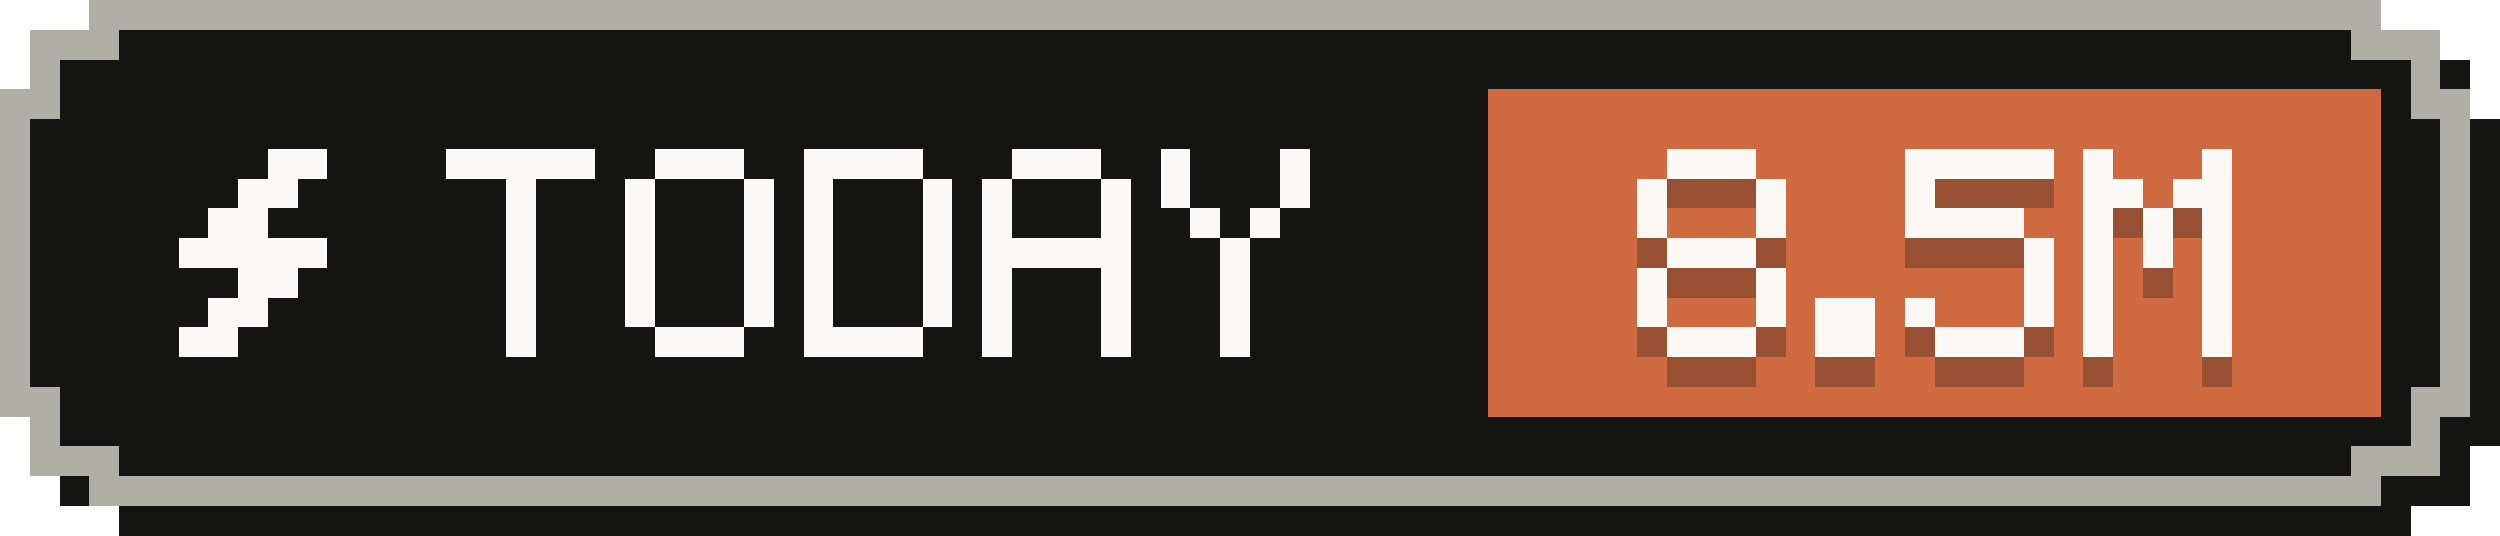
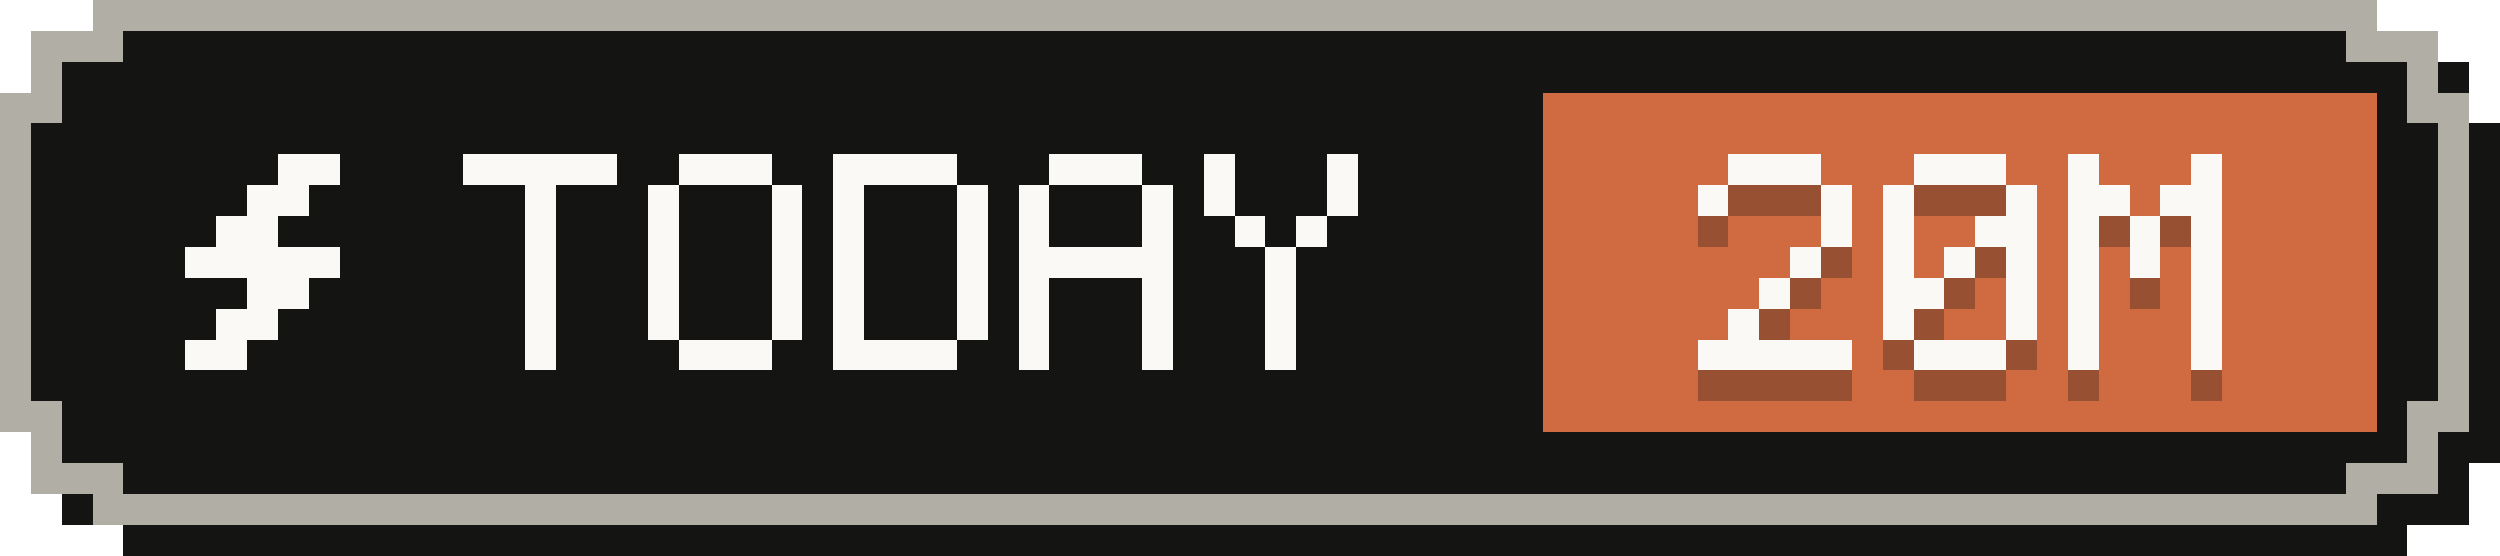
- <svg xmlns="http://www.w3.org/2000/svg" width="84" height="18" viewBox="0 0 84 18" role="img" aria-label="Tokens today: 8.5M">
+ <svg xmlns="http://www.w3.org/2000/svg" width="81" height="18" viewBox="0 0 81 18" role="img" aria-label="Tokens today: 20M">
  <g shape-rendering="crispEdges">
-     <path fill="#141413" d="M4,1 H81 V2 H83 V4 H84 V15 H83 V17 H81 V18 H4 V17 H2 V15 H1 V4 H2 V2 H4 Z" />
-     <path fill="#b0aea5" d="M3,0 H80 V1 H82 V3 H83 V14 H82 V16 H80 V17 H3 V16 H1 V14 H0 V3 H1 V1 H3 Z" />
-     <path fill="#141413" d="M4,1 H79 V2 H81 V4 H82 V13 H81 V15 H79 V16 H4 V15 H2 V13 H1 V4 H2 V2 H4 Z" />
-     <rect fill="#d06a41" x="50" y="3" width="30" height="11" />
+     <path fill="#141413" d="M4,1 H78 V2 H80 V4 H81 V15 H80 V17 H78 V18 H4 V17 H2 V15 H1 V4 H2 V2 H4 Z" />
+     <path fill="#b0aea5" d="M3,0 H77 V1 H79 V3 H80 V14 H79 V16 H77 V17 H3 V16 H1 V14 H0 V3 H1 V1 H3 Z" />
+     <path fill="#141413" d="M4,1 H76 V2 H78 V4 H79 V13 H78 V15 H76 V16 H4 V15 H2 V13 H1 V4 H2 V2 H4 Z" />
+     <rect fill="#d06a41" x="50" y="3" width="27" height="11" />
    <g fill="#faf9f5">
      <rect x="9" y="5" width="2" height="1" />
      <rect x="8" y="6" width="2" height="1" />
      <rect x="7" y="7" width="2" height="1" />
      <rect x="6" y="8" width="5" height="1" />
      <rect x="8" y="9" width="2" height="1" />
      <rect x="7" y="10" width="2" height="1" />
      <rect x="6" y="11" width="2" height="1" />
    </g>
    <g fill="#faf9f5">
      <rect x="15" y="5" width="5" height="1" />
      <rect x="17" y="6" width="1" height="1" />
      <rect x="17" y="7" width="1" height="1" />
      <rect x="17" y="8" width="1" height="1" />
      <rect x="17" y="9" width="1" height="1" />
      <rect x="17" y="10" width="1" height="1" />
      <rect x="17" y="11" width="1" height="1" />
      <rect x="22" y="5" width="3" height="1" />
      <rect x="21" y="6" width="1" height="1" />
      <rect x="25" y="6" width="1" height="1" />
      <rect x="21" y="7" width="1" height="1" />
      <rect x="25" y="7" width="1" height="1" />
      <rect x="21" y="8" width="1" height="1" />
      <rect x="25" y="8" width="1" height="1" />
      <rect x="21" y="9" width="1" height="1" />
      <rect x="25" y="9" width="1" height="1" />
      <rect x="21" y="10" width="1" height="1" />
      <rect x="25" y="10" width="1" height="1" />
      <rect x="22" y="11" width="3" height="1" />
      <rect x="27" y="5" width="4" height="1" />
      <rect x="27" y="6" width="1" height="1" />
      <rect x="31" y="6" width="1" height="1" />
      <rect x="27" y="7" width="1" height="1" />
      <rect x="31" y="7" width="1" height="1" />
      <rect x="27" y="8" width="1" height="1" />
      <rect x="31" y="8" width="1" height="1" />
      <rect x="27" y="9" width="1" height="1" />
      <rect x="31" y="9" width="1" height="1" />
      <rect x="27" y="10" width="1" height="1" />
      <rect x="31" y="10" width="1" height="1" />
      <rect x="27" y="11" width="4" height="1" />
      <rect x="34" y="5" width="3" height="1" />
      <rect x="33" y="6" width="1" height="1" />
      <rect x="37" y="6" width="1" height="1" />
      <rect x="33" y="7" width="1" height="1" />
      <rect x="37" y="7" width="1" height="1" />
      <rect x="33" y="8" width="5" height="1" />
      <rect x="33" y="9" width="1" height="1" />
      <rect x="37" y="9" width="1" height="1" />
      <rect x="33" y="10" width="1" height="1" />
      <rect x="37" y="10" width="1" height="1" />
      <rect x="33" y="11" width="1" height="1" />
      <rect x="37" y="11" width="1" height="1" />
      <rect x="39" y="5" width="1" height="1" />
      <rect x="43" y="5" width="1" height="1" />
      <rect x="39" y="6" width="1" height="1" />
      <rect x="43" y="6" width="1" height="1" />
      <rect x="40" y="7" width="1" height="1" />
      <rect x="42" y="7" width="1" height="1" />
      <rect x="41" y="8" width="1" height="1" />
      <rect x="41" y="9" width="1" height="1" />
      <rect x="41" y="10" width="1" height="1" />
      <rect x="41" y="11" width="1" height="1" />
    </g>
    <g fill="#141413" fill-opacity=".3">
      <rect x="56" y="6" width="3" height="1" />
      <rect x="55" y="7" width="1" height="1" />
      <rect x="59" y="7" width="1" height="1" />
-       <rect x="55" y="8" width="1" height="1" />
      <rect x="59" y="8" width="1" height="1" />
-       <rect x="56" y="9" width="3" height="1" />
-       <rect x="55" y="10" width="1" height="1" />
-       <rect x="59" y="10" width="1" height="1" />
-       <rect x="55" y="11" width="1" height="1" />
-       <rect x="59" y="11" width="1" height="1" />
-       <rect x="56" y="12" width="3" height="1" />
-       <rect x="61" y="11" width="2" height="1" />
-       <rect x="61" y="12" width="2" height="1" />
-       <rect x="64" y="6" width="5" height="1" />
-       <rect x="64" y="7" width="1" height="1" />
-       <rect x="64" y="8" width="4" height="1" />
-       <rect x="68" y="9" width="1" height="1" />
-       <rect x="68" y="10" width="1" height="1" />
-       <rect x="64" y="11" width="1" height="1" />
-       <rect x="68" y="11" width="1" height="1" />
-       <rect x="65" y="12" width="3" height="1" />
-       <rect x="70" y="6" width="1" height="1" />
-       <rect x="74" y="6" width="1" height="1" />
+       <rect x="58" y="9" width="1" height="1" />
+       <rect x="57" y="10" width="1" height="1" />
+       <rect x="56" y="11" width="1" height="1" />
+       <rect x="55" y="12" width="5" height="1" />
+       <rect x="62" y="6" width="3" height="1" />
+       <rect x="61" y="7" width="1" height="1" />
+       <rect x="65" y="7" width="1" height="1" />
+       <rect x="61" y="8" width="1" height="1" />
+       <rect x="64" y="8" width="2" height="1" />
+       <rect x="61" y="9" width="1" height="1" />
+       <rect x="63" y="9" width="1" height="1" />
+       <rect x="65" y="9" width="1" height="1" />
+       <rect x="61" y="10" width="2" height="1" />
+       <rect x="65" y="10" width="1" height="1" />
+       <rect x="61" y="11" width="1" height="1" />
+       <rect x="65" y="11" width="1" height="1" />
+       <rect x="62" y="12" width="3" height="1" />
+       <rect x="67" y="6" width="1" height="1" />
+       <rect x="71" y="6" width="1" height="1" />
+       <rect x="67" y="7" width="2" height="1" />
      <rect x="70" y="7" width="2" height="1" />
-       <rect x="73" y="7" width="2" height="1" />
-       <rect x="70" y="8" width="1" height="1" />
-       <rect x="72" y="8" width="1" height="1" />
-       <rect x="74" y="8" width="1" height="1" />
-       <rect x="70" y="9" width="1" height="1" />
-       <rect x="72" y="9" width="1" height="1" />
-       <rect x="74" y="9" width="1" height="1" />
-       <rect x="70" y="10" width="1" height="1" />
-       <rect x="74" y="10" width="1" height="1" />
-       <rect x="70" y="11" width="1" height="1" />
-       <rect x="74" y="11" width="1" height="1" />
-       <rect x="70" y="12" width="1" height="1" />
-       <rect x="74" y="12" width="1" height="1" />
+       <rect x="67" y="8" width="1" height="1" />
+       <rect x="69" y="8" width="1" height="1" />
+       <rect x="71" y="8" width="1" height="1" />
+       <rect x="67" y="9" width="1" height="1" />
+       <rect x="69" y="9" width="1" height="1" />
+       <rect x="71" y="9" width="1" height="1" />
+       <rect x="67" y="10" width="1" height="1" />
+       <rect x="71" y="10" width="1" height="1" />
+       <rect x="67" y="11" width="1" height="1" />
+       <rect x="71" y="11" width="1" height="1" />
+       <rect x="67" y="12" width="1" height="1" />
+       <rect x="71" y="12" width="1" height="1" />
    </g>
    <g fill="#faf9f5">
      <rect x="56" y="5" width="3" height="1" />
      <rect x="55" y="6" width="1" height="1" />
      <rect x="59" y="6" width="1" height="1" />
-       <rect x="55" y="7" width="1" height="1" />
      <rect x="59" y="7" width="1" height="1" />
-       <rect x="56" y="8" width="3" height="1" />
-       <rect x="55" y="9" width="1" height="1" />
-       <rect x="59" y="9" width="1" height="1" />
-       <rect x="55" y="10" width="1" height="1" />
-       <rect x="59" y="10" width="1" height="1" />
-       <rect x="56" y="11" width="3" height="1" />
-       <rect x="61" y="10" width="2" height="1" />
-       <rect x="61" y="11" width="2" height="1" />
-       <rect x="64" y="5" width="5" height="1" />
-       <rect x="64" y="6" width="1" height="1" />
-       <rect x="64" y="7" width="4" height="1" />
-       <rect x="68" y="8" width="1" height="1" />
-       <rect x="68" y="9" width="1" height="1" />
-       <rect x="64" y="10" width="1" height="1" />
-       <rect x="68" y="10" width="1" height="1" />
-       <rect x="65" y="11" width="3" height="1" />
-       <rect x="70" y="5" width="1" height="1" />
-       <rect x="74" y="5" width="1" height="1" />
+       <rect x="58" y="8" width="1" height="1" />
+       <rect x="57" y="9" width="1" height="1" />
+       <rect x="56" y="10" width="1" height="1" />
+       <rect x="55" y="11" width="5" height="1" />
+       <rect x="62" y="5" width="3" height="1" />
+       <rect x="61" y="6" width="1" height="1" />
+       <rect x="65" y="6" width="1" height="1" />
+       <rect x="61" y="7" width="1" height="1" />
+       <rect x="64" y="7" width="2" height="1" />
+       <rect x="61" y="8" width="1" height="1" />
+       <rect x="63" y="8" width="1" height="1" />
+       <rect x="65" y="8" width="1" height="1" />
+       <rect x="61" y="9" width="2" height="1" />
+       <rect x="65" y="9" width="1" height="1" />
+       <rect x="61" y="10" width="1" height="1" />
+       <rect x="65" y="10" width="1" height="1" />
+       <rect x="62" y="11" width="3" height="1" />
+       <rect x="67" y="5" width="1" height="1" />
+       <rect x="71" y="5" width="1" height="1" />
+       <rect x="67" y="6" width="2" height="1" />
      <rect x="70" y="6" width="2" height="1" />
-       <rect x="73" y="6" width="2" height="1" />
-       <rect x="70" y="7" width="1" height="1" />
-       <rect x="72" y="7" width="1" height="1" />
-       <rect x="74" y="7" width="1" height="1" />
-       <rect x="70" y="8" width="1" height="1" />
-       <rect x="72" y="8" width="1" height="1" />
-       <rect x="74" y="8" width="1" height="1" />
-       <rect x="70" y="9" width="1" height="1" />
-       <rect x="74" y="9" width="1" height="1" />
-       <rect x="70" y="10" width="1" height="1" />
-       <rect x="74" y="10" width="1" height="1" />
-       <rect x="70" y="11" width="1" height="1" />
-       <rect x="74" y="11" width="1" height="1" />
+       <rect x="67" y="7" width="1" height="1" />
+       <rect x="69" y="7" width="1" height="1" />
+       <rect x="71" y="7" width="1" height="1" />
+       <rect x="67" y="8" width="1" height="1" />
+       <rect x="69" y="8" width="1" height="1" />
+       <rect x="71" y="8" width="1" height="1" />
+       <rect x="67" y="9" width="1" height="1" />
+       <rect x="71" y="9" width="1" height="1" />
+       <rect x="67" y="10" width="1" height="1" />
+       <rect x="71" y="10" width="1" height="1" />
+       <rect x="67" y="11" width="1" height="1" />
+       <rect x="71" y="11" width="1" height="1" />
    </g>
  </g>
</svg>
